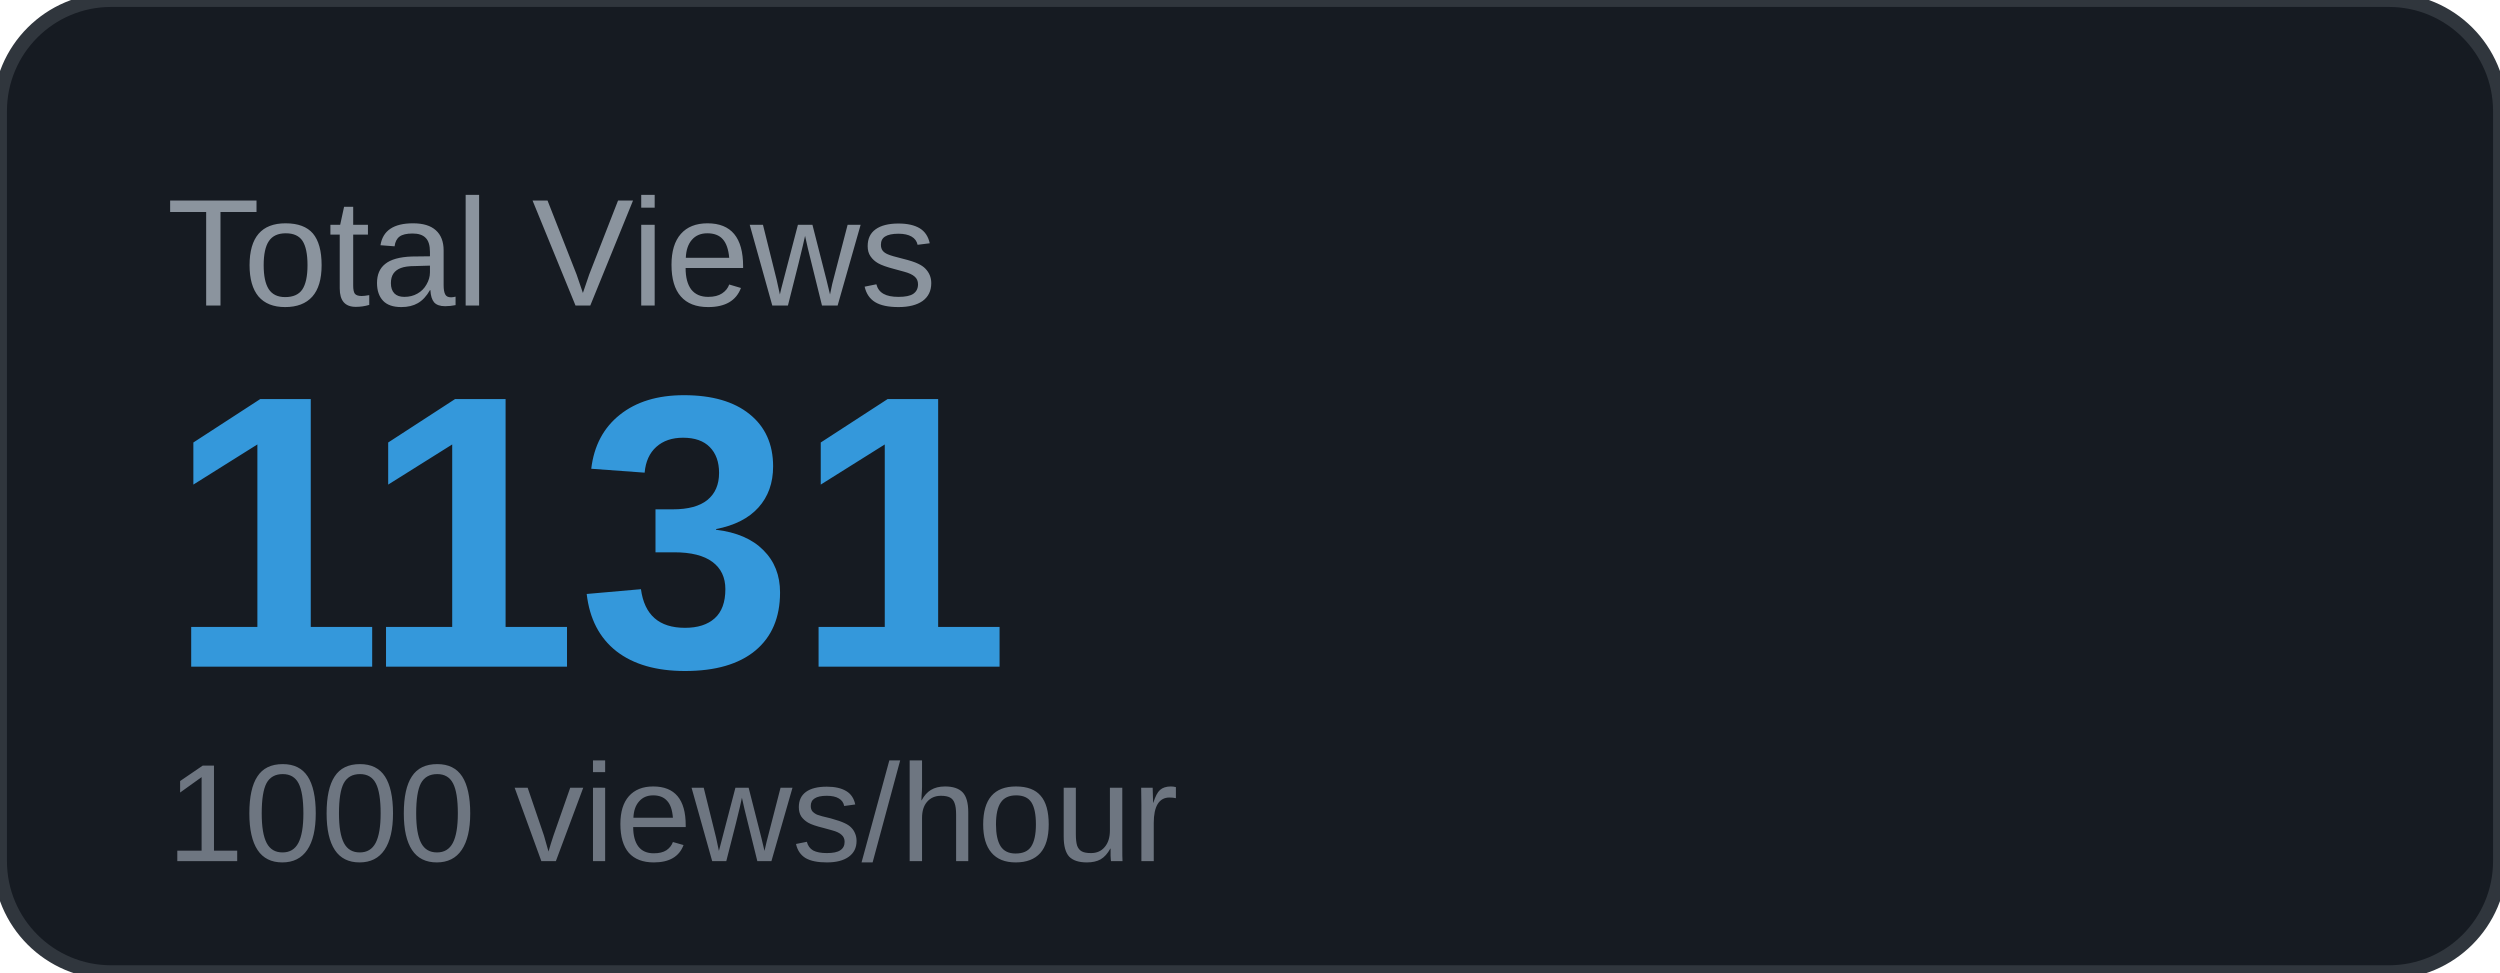
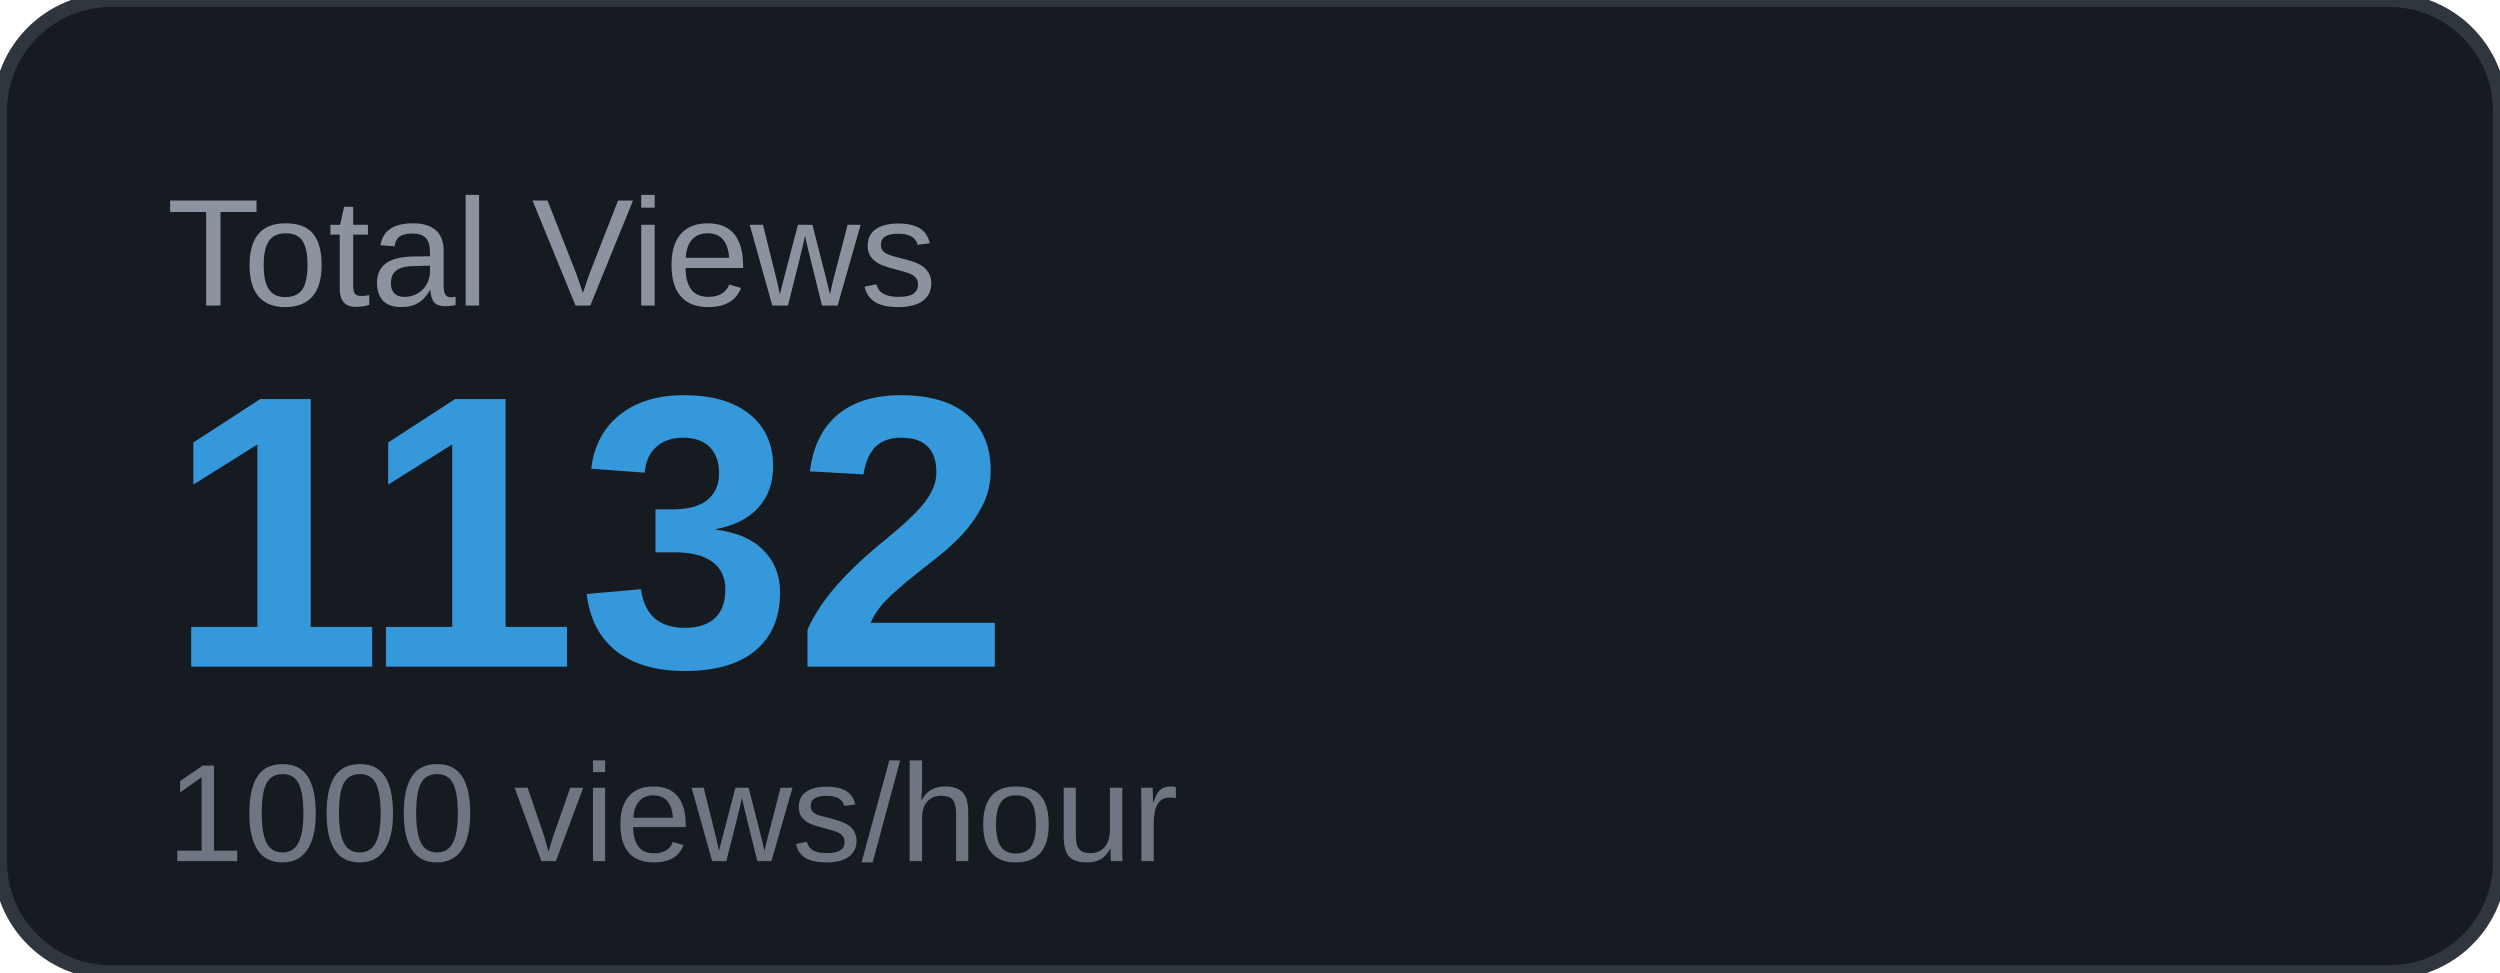
<svg xmlns="http://www.w3.org/2000/svg" width="180" height="70" viewBox="0 0 180 70">
  <rect width="180" height="70" rx="8" fill="#161b22" />
  <rect width="180" height="70" rx="8" fill="none" stroke="#30363d" stroke-width="1" />
  <text x="12" y="22" font-family="Arial, sans-serif" font-size="11" fill="#8b949e" text-transform="uppercase">Total Views</text>
-   <text x="12" y="48" font-family="Arial, sans-serif" font-size="28" font-weight="700" fill="#3498db">1131</text>
+   <text x="12" y="48" font-family="Arial, sans-serif" font-size="28" font-weight="700" fill="#3498db">1132</text>
  <text x="12" y="62" font-family="Arial, sans-serif" font-size="10" fill="#6e7681">1000 views/hour</text>
</svg>
